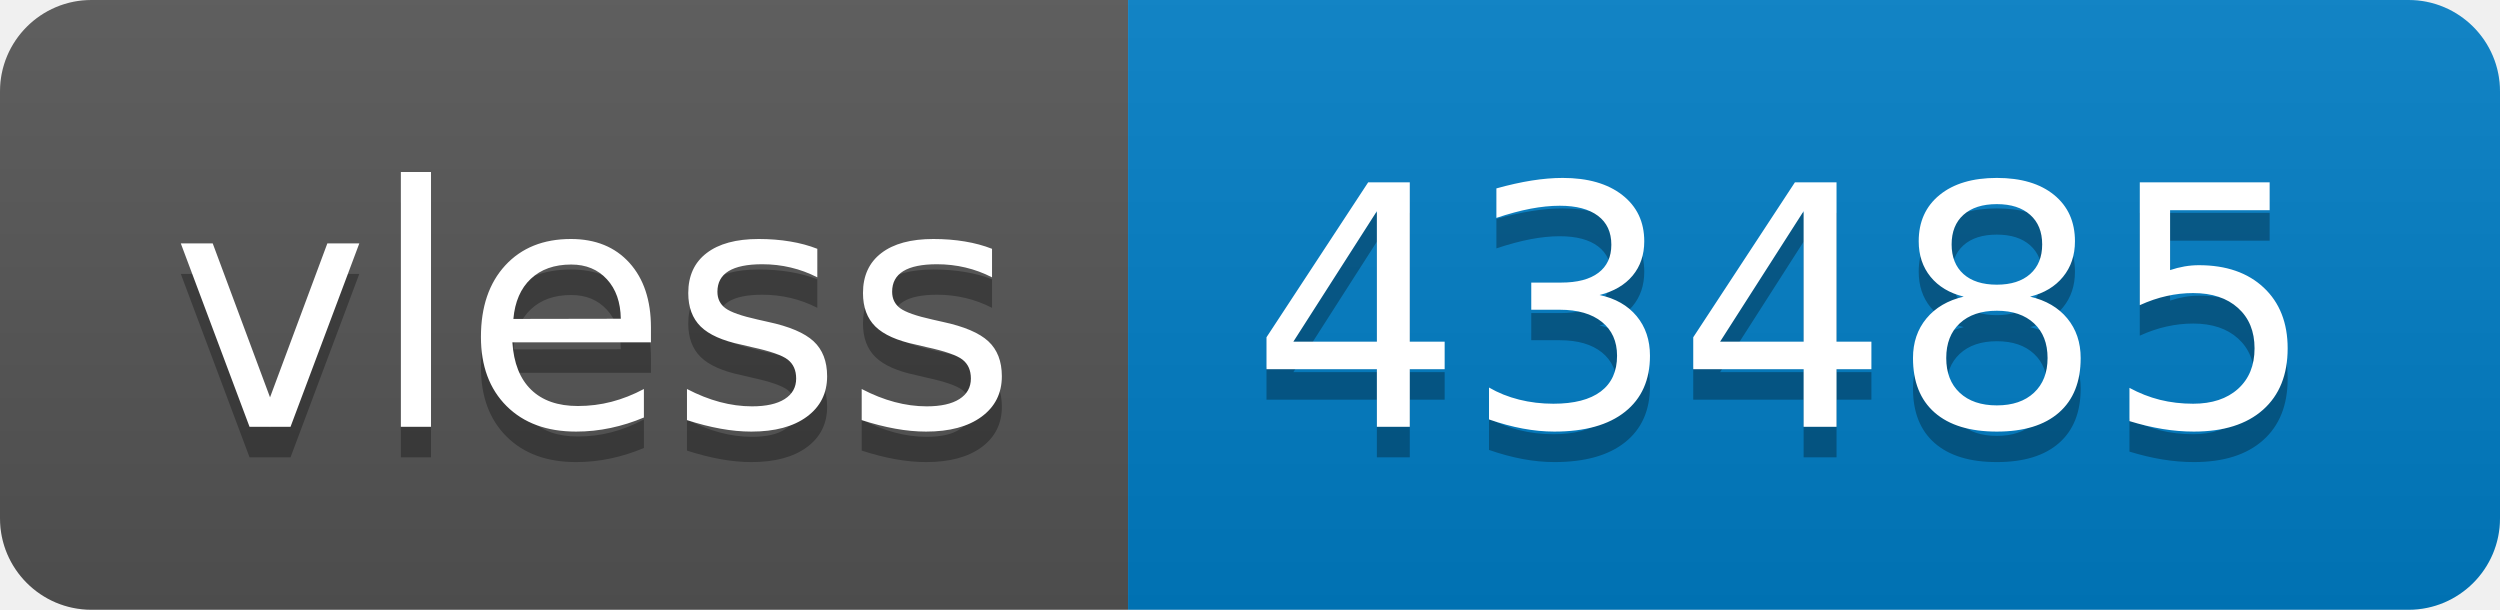
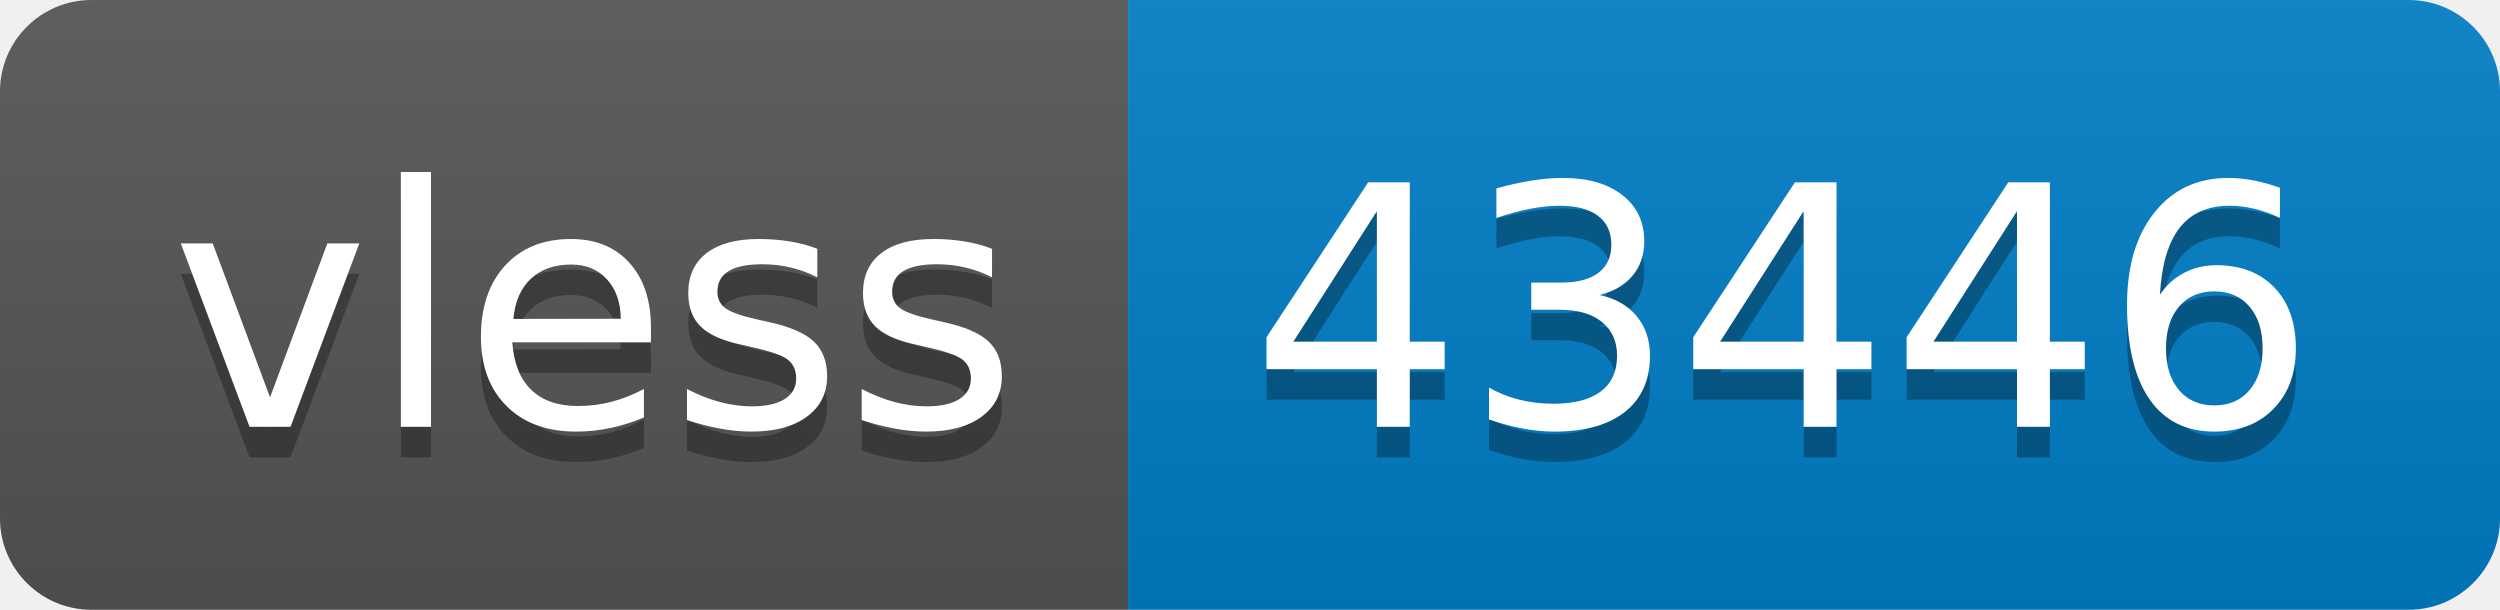
- <svg xmlns="http://www.w3.org/2000/svg" width="82" height="20" role="img" aria-label="vless: 43485">
+ <svg xmlns="http://www.w3.org/2000/svg" width="82" height="20" role="img" aria-label="vless: 43446">
  <linearGradient id="s" x2="0" y2="100%">
    <stop offset="0" stop-color="#bbb" stop-opacity=".1" />
    <stop offset="1" stop-opacity=".1" />
  </linearGradient>
  <clipPath id="r">
    <rect width="82" height="20" rx="3" fill="#fff" />
  </clipPath>
  <g clip-path="url(#r)">
    <rect width="37" height="20" fill="#555" />
    <rect x="37" width="45" height="20" fill="#007ec6" />
    <rect width="82" height="20" fill="url(#s)" />
  </g>
  <g fill="#fff" text-anchor="middle" font-family="Verdana,Geneva,DejaVu Sans,sans-serif" text-rendering="geometricPrecision" font-size="110">
    <text aria-hidden="true" x="195" y="150" fill="#010101" fill-opacity=".3" transform="scale(.1)" textLength="270">vless</text>
    <text x="195" y="140" transform="scale(.1)" fill="#fff" textLength="270">vless</text>
-     <text aria-hidden="true" x="585" y="150" fill="#010101" fill-opacity=".3" transform="scale(.1)" textLength="350">43485</text>
-     <text x="585" y="140" transform="scale(.1)" fill="#fff" textLength="350">43485</text>
+     <text aria-hidden="true" x="585" y="150" fill="#010101" fill-opacity=".3" transform="scale(.1)" textLength="350">43446</text>
+     <text x="585" y="140" transform="scale(.1)" fill="#fff" textLength="350">43446</text>
  </g>
</svg>
